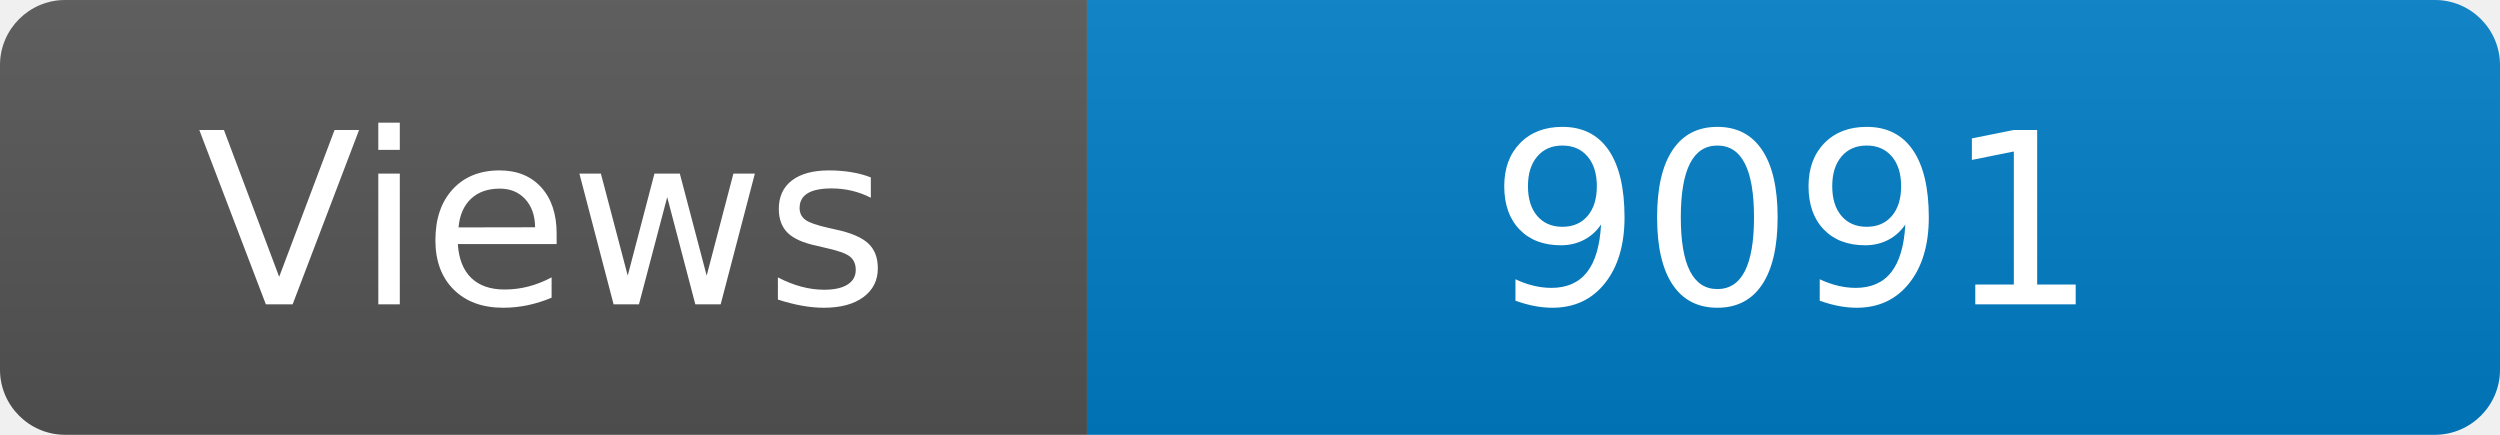
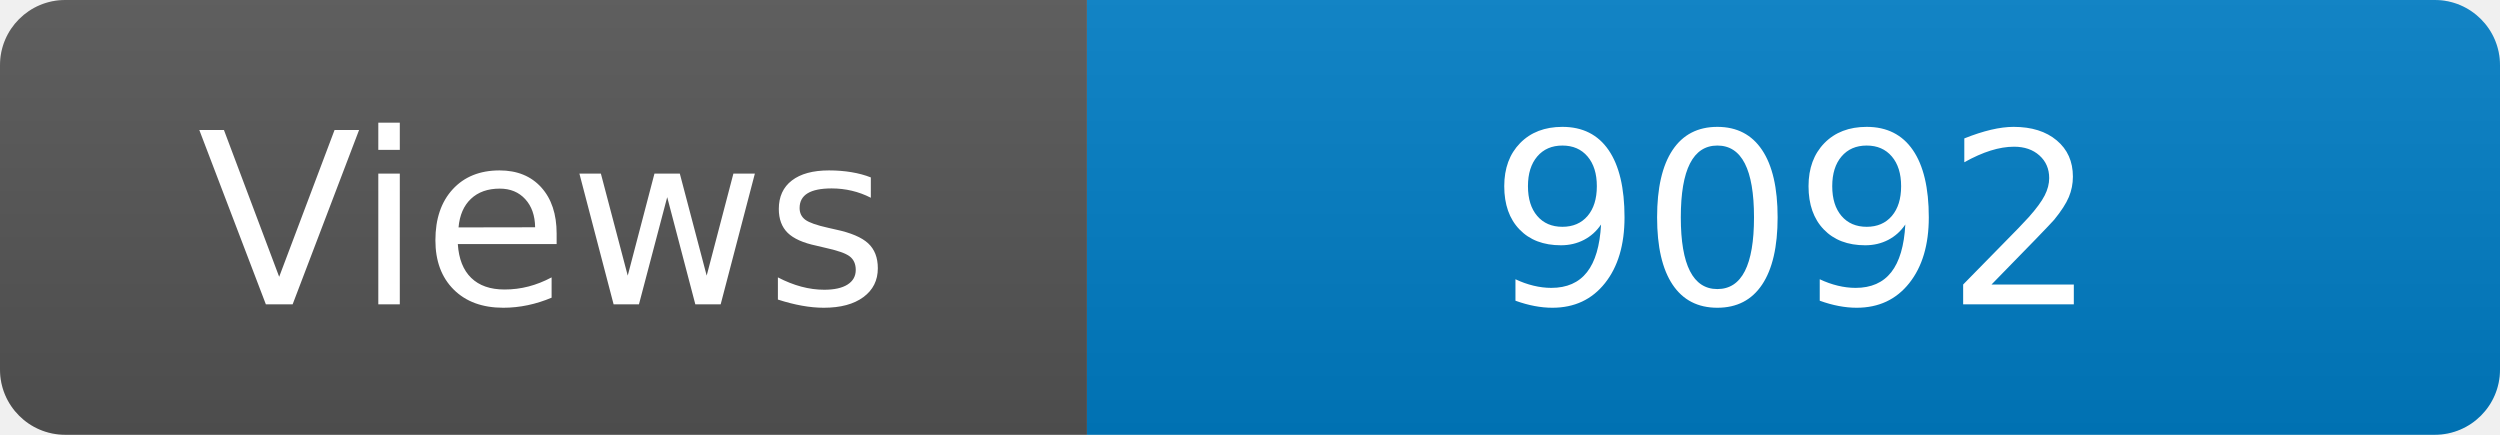
<svg xmlns="http://www.w3.org/2000/svg" width="115" height="20" role="img" aria-label="Maintained?: yes">
  <linearGradient id="s" x2="0" y2="100%">
    <stop offset="0" stop-color="#bbb" stop-opacity=".1" />
    <stop offset="1" stop-opacity=".1" />
  </linearGradient>
  <clipPath id="r">
    <rect width="115" height="20" rx="3" fill="#fff" />
  </clipPath>
  <g clip-path="url(#r)">
    <rect width="50" height="20" fill="#555" />
    <rect x="50" width="160" height="20" fill="#007ec6" />
    <rect width="115" height="20" fill="url(#s)" />
  </g>
  <g fill="#fff" text-anchor="middle" font-family="Verdana,Geneva,DejaVu Sans,sans-serif" font-size="110">
    <text x="250" y="140" transform="scale(.1)" fill="#fff">Views</text>
-     <text x="825" y="140" transform="scale(.1)" fill="#fff">9091</text>
+     <text x="825" y="140" transform="scale(.1)" fill="#fff">9092</text>
  </g>
</svg>
